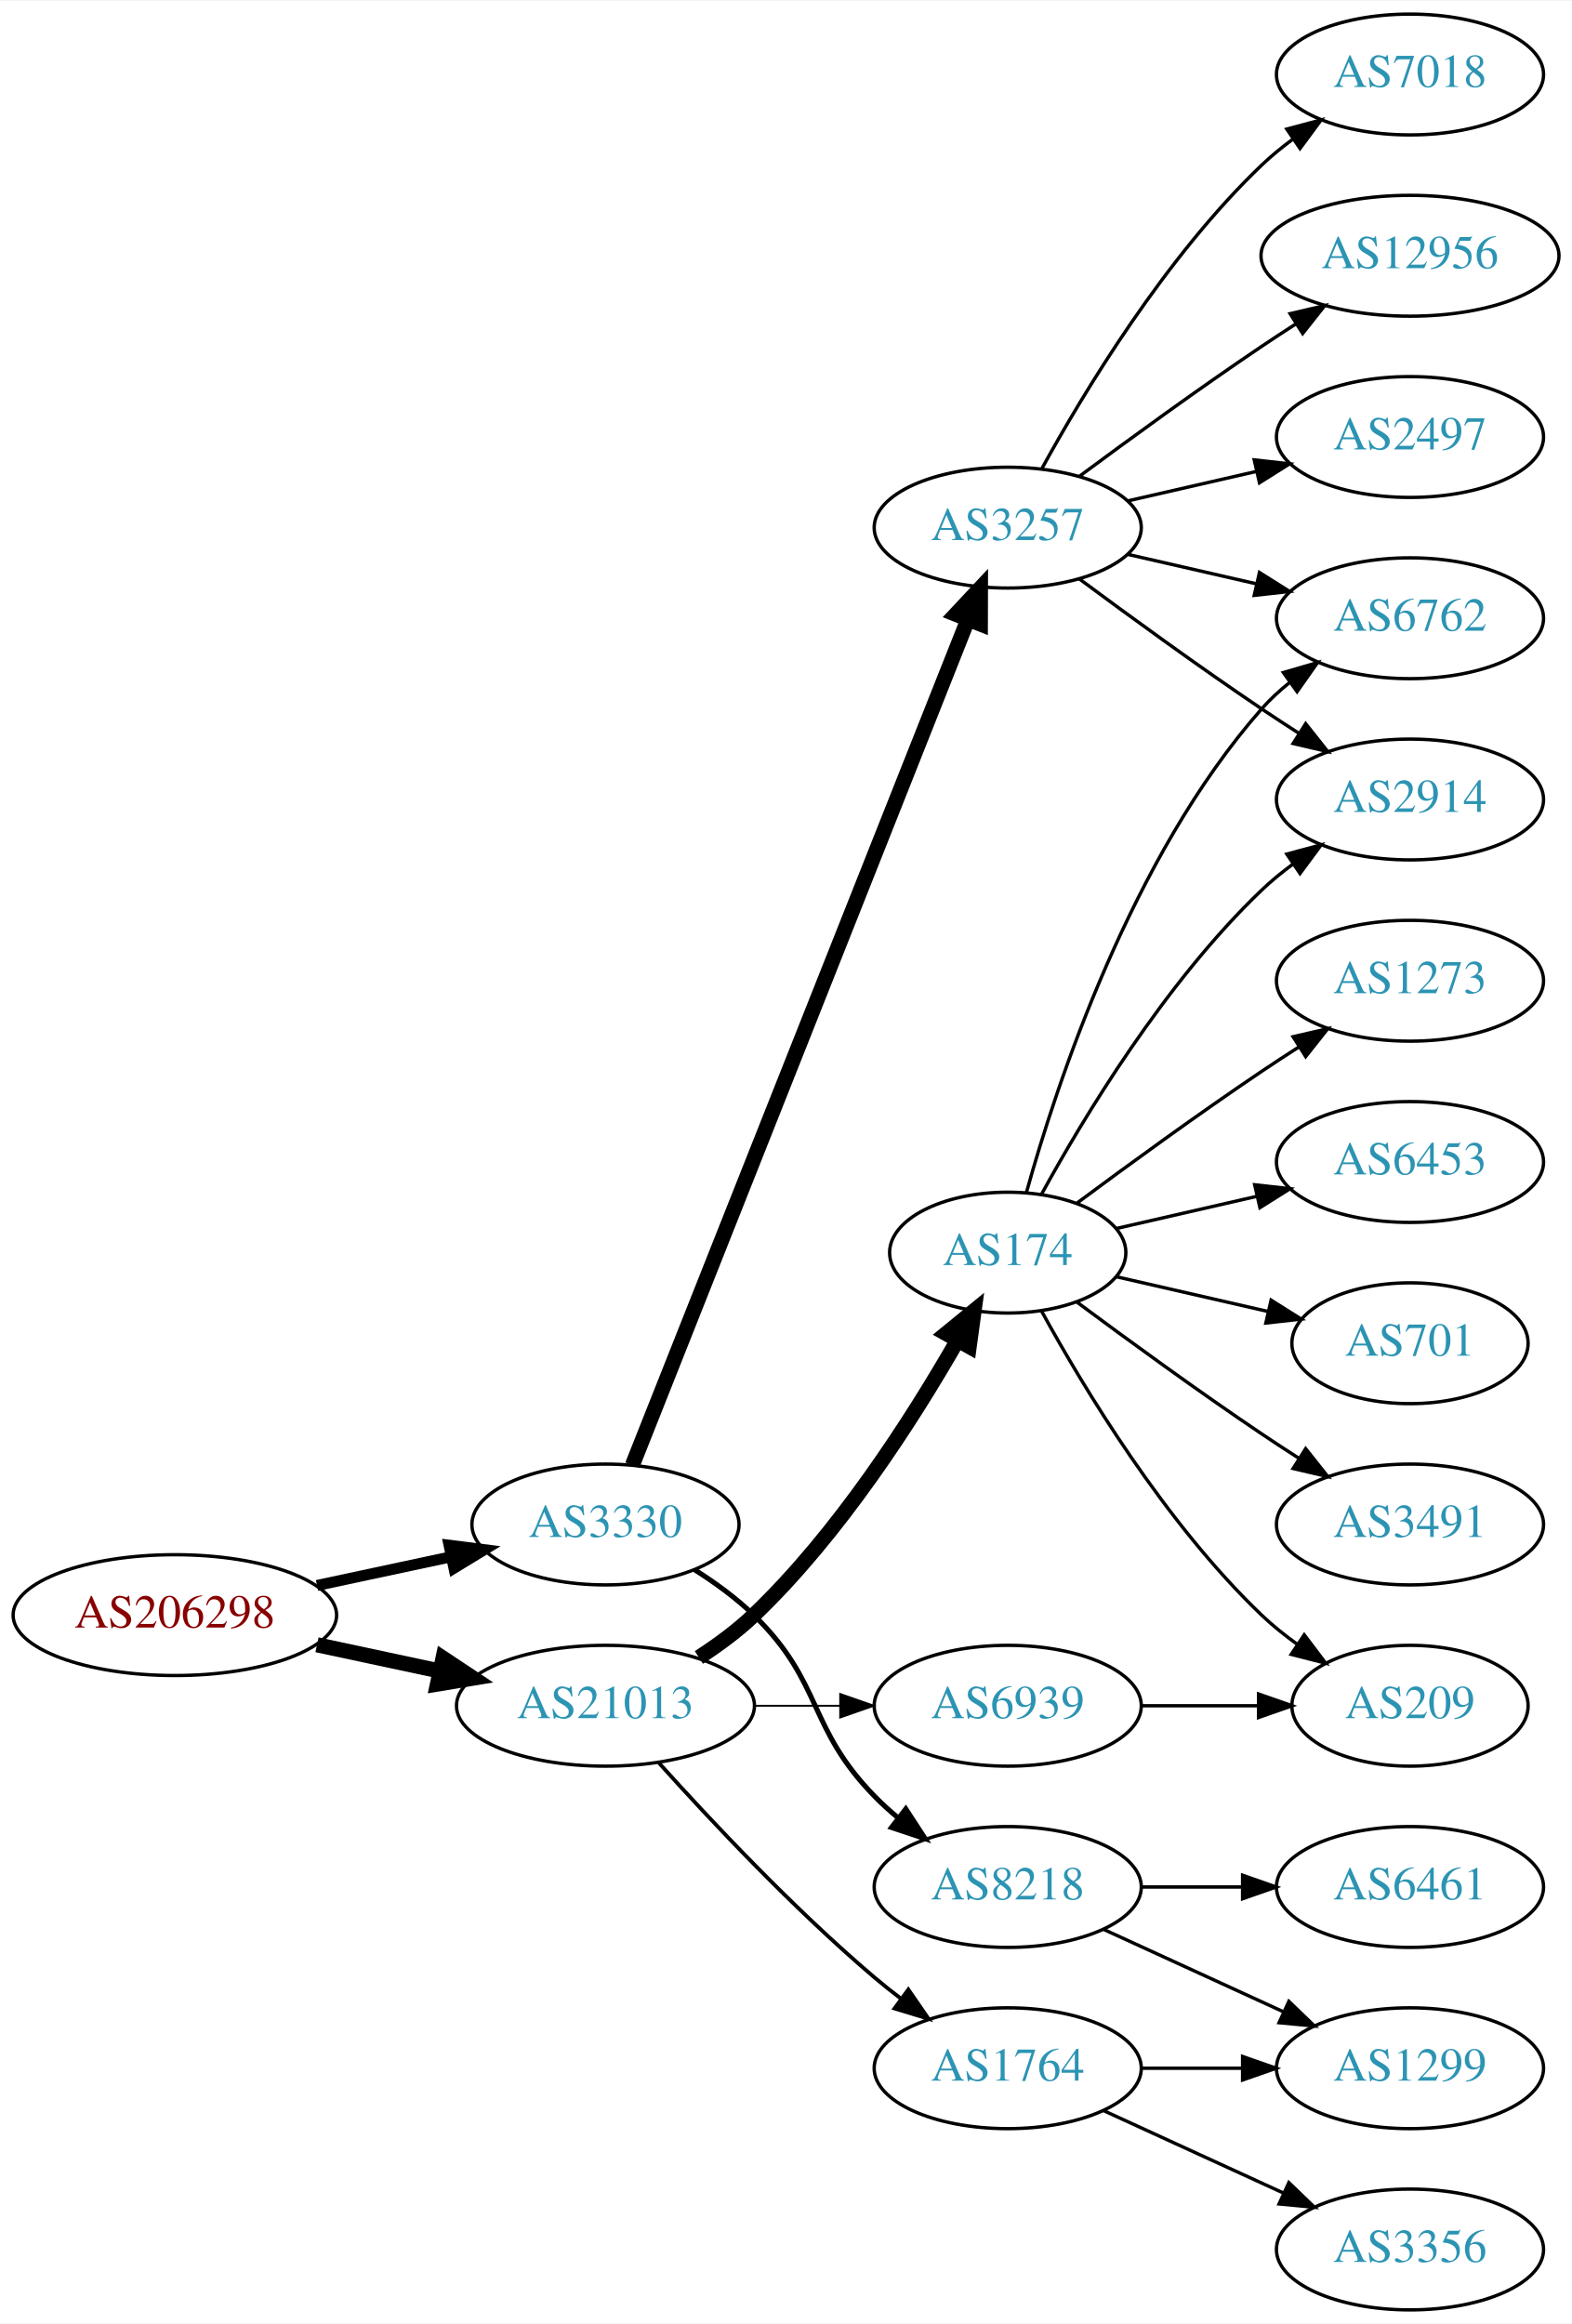
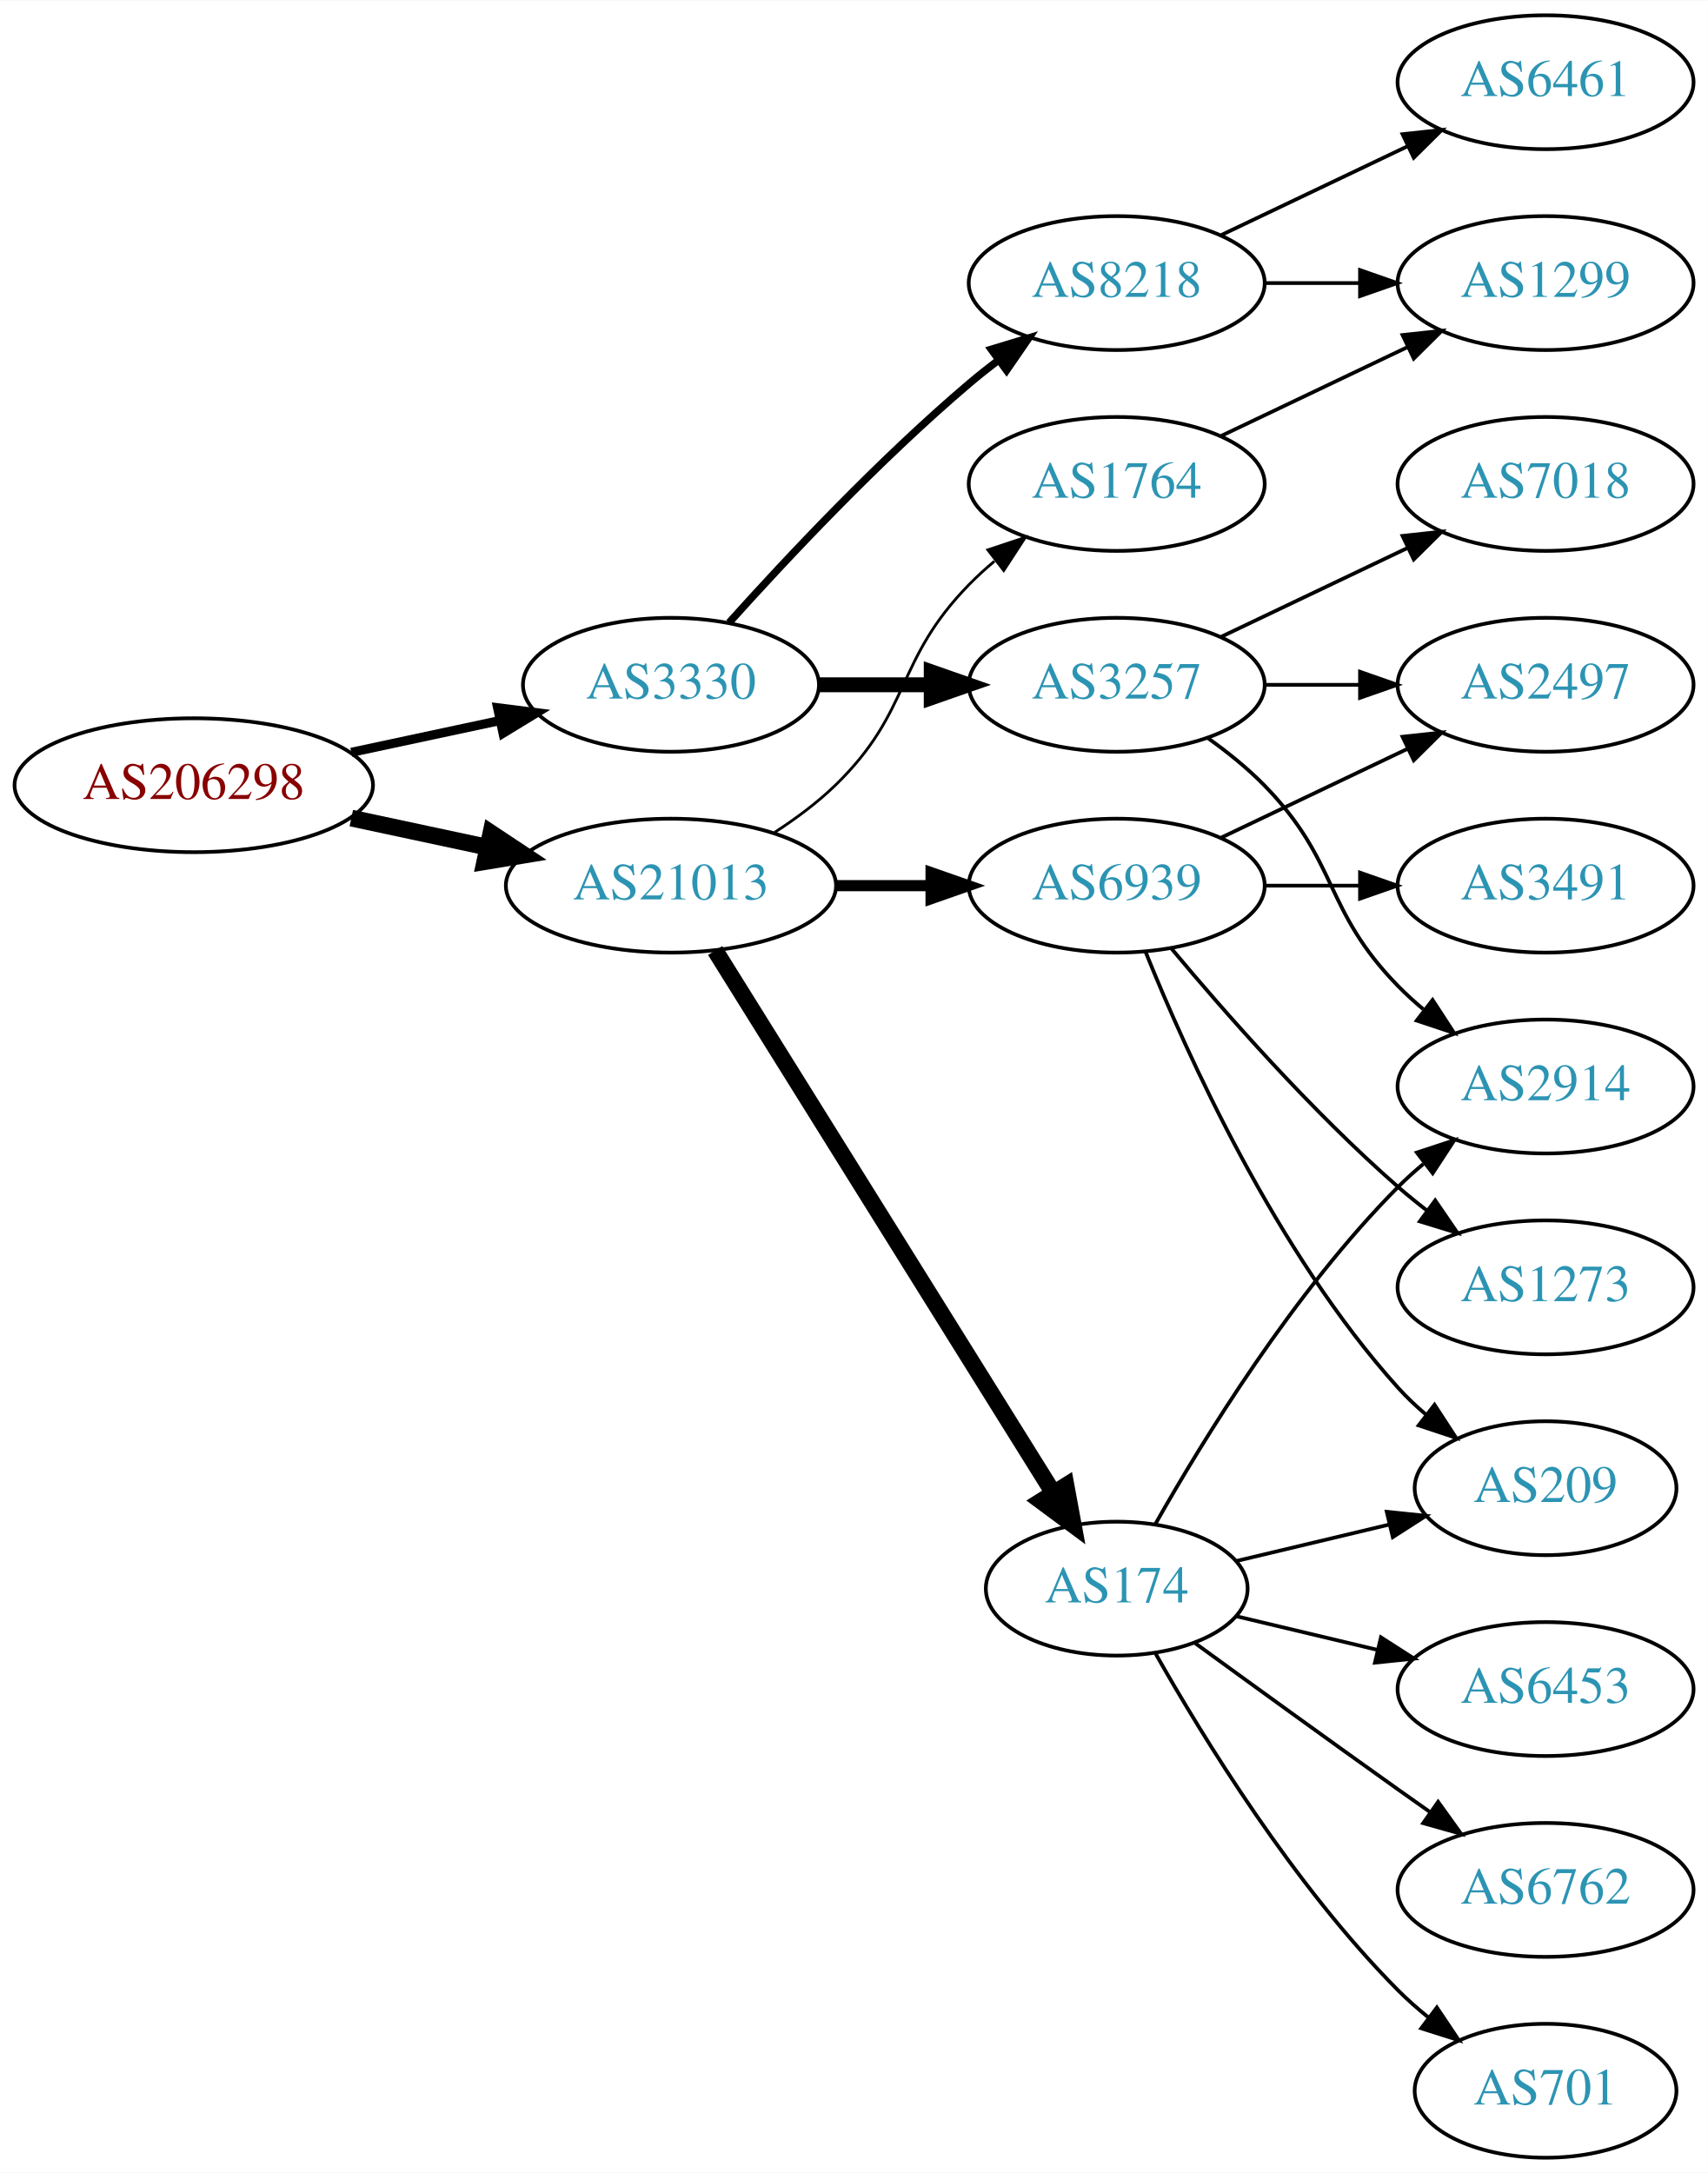
- <svg xmlns="http://www.w3.org/2000/svg" xmlns:xlink="http://www.w3.org/1999/xlink" width="468pt" height="692pt" viewBox="0.00 0.00 468.27 692.00">
-   <g id="graph0" class="graph" transform="scale(1 1) rotate(0) translate(4 688)">
-     <polygon fill="white" stroke="none" points="-4,4 -4,-688 464.269,-688 464.269,4 -4,4" />
+ <svg xmlns="http://www.w3.org/2000/svg" xmlns:xlink="http://www.w3.org/1999/xlink" width="459pt" height="584pt" viewBox="0.00 0.00 459.17 584.00">
+   <g id="graph0" class="graph" transform="scale(1 1) rotate(0) translate(4 580)">
+     <polygon fill="white" stroke="none" points="-4,4 -4,-580 455.17,-580 455.17,4 -4,4" />
    <g id="node1" class="node">
      <g id="a_node1">
        <a xlink:href="/asn/206298" xlink:title="AS206298 ~ RKM-AS [AT]">
-           <ellipse fill="#ffffff" stroke="black" cx="48.096" cy="-207" rx="48.192" ry="18" />
-           <text text-anchor="middle" x="48.096" y="-203.3" font-family="Times,serif" font-size="14.00" fill="#880000">AS206298</text>
+           <ellipse fill="#ffffff" stroke="black" cx="48.096" cy="-369" rx="48.192" ry="18" />
+           <text text-anchor="middle" x="48.096" y="-365.3" font-family="Times,serif" font-size="14.00" fill="#880000">AS206298</text>
        </a>
      </g>
    </g>
    <g id="node2" class="node">
      <g id="a_node2">
        <a xlink:href="/asn/3330" xlink:title="AS3330 ~ Vienna, Austria [AT]">
-           <ellipse fill="#ffffff" stroke="black" cx="176.388" cy="-234" rx="39.794" ry="18" />
-           <text text-anchor="middle" x="176.388" y="-230.3" font-family="Times,serif" font-size="14.00" fill="#2c94b3">AS3330</text>
+           <ellipse fill="#ffffff" stroke="black" cx="176.388" cy="-396" rx="39.794" ry="18" />
+           <text text-anchor="middle" x="176.388" y="-392.3" font-family="Times,serif" font-size="14.00" fill="#2c94b3">AS3330</text>
        </a>
      </g>
    </g>
    <g id="edge1" class="edge">
-       <path fill="none" stroke="black" stroke-width="3.273" d="M90.448,-215.841C103.163,-218.559 117.222,-221.565 130.181,-224.335" />
-       <polygon fill="black" stroke="black" stroke-width="3.273" points="129.781,-227.829 140.292,-226.497 131.245,-220.984 129.781,-227.829" />
+       <path fill="none" stroke="black" stroke-width="2.455" d="M90.448,-377.841C103.163,-380.559 117.222,-383.565 130.181,-386.335" />
+       <polygon fill="black" stroke="black" stroke-width="2.455" points="129.781,-389.829 140.292,-388.497 131.245,-382.984 129.781,-389.829" />
    </g>
    <g id="node3" class="node">
      <g id="a_node3">
        <a xlink:href="/asn/21013" xlink:title="AS21013 ~ Wels, AT [AT]">
-           <ellipse fill="#ffffff" stroke="black" cx="176.388" cy="-180" rx="44.393" ry="18" />
-           <text text-anchor="middle" x="176.388" y="-176.3" font-family="Times,serif" font-size="14.00" fill="#2c94b3">AS21013</text>
+           <ellipse fill="#ffffff" stroke="black" cx="176.388" cy="-342" rx="44.393" ry="18" />
+           <text text-anchor="middle" x="176.388" y="-338.3" font-family="Times,serif" font-size="14.00" fill="#2c94b3">AS21013</text>
        </a>
      </g>
    </g>
    <g id="edge2" class="edge">
-       <path fill="none" stroke="black" stroke-width="4.5" d="M90.448,-198.159C102.138,-195.66 114.964,-192.918 127.027,-190.339" />
-       <polygon fill="black" stroke="black" stroke-width="4.5" points="127.983,-194.161 136.939,-188.22 126.336,-186.46 127.983,-194.161" />
+       <path fill="none" stroke="black" stroke-width="4.5" d="M90.448,-360.159C102.138,-357.66 114.964,-354.918 127.027,-352.339" />
+       <polygon fill="black" stroke="black" stroke-width="4.5" points="127.983,-356.161 136.939,-350.22 126.336,-348.46 127.983,-356.161" />
    </g>
    <g id="node4" class="node">
      <g id="a_node4">
        <a xlink:href="/asn/3257" xlink:title="AS3257 ~ GTT [DE]">
-           <ellipse fill="#ffffff" stroke="black" cx="296.23" cy="-531" rx="39.794" ry="18" />
-           <text text-anchor="middle" x="296.23" y="-527.3" font-family="Times,serif" font-size="14.00" fill="#2c94b3">AS3257</text>
+           <ellipse fill="#ffffff" stroke="black" cx="296.23" cy="-396" rx="39.794" ry="18" />
+           <text text-anchor="middle" x="296.23" y="-392.3" font-family="Times,serif" font-size="14.00" fill="#2c94b3">AS3257</text>
        </a>
      </g>
    </g>
    <g id="edge3" class="edge">
-       <path fill="none" stroke="black" stroke-width="4.5" d="M184.406,-251.689C204.173,-301.507 260.415,-443.254 284.293,-503.436" />
-       <polygon fill="black" stroke="black" stroke-width="4.5" points="280.751,-505.185 288.099,-513.028 288.071,-502.281 280.751,-505.185" />
+       <path fill="none" stroke="black" stroke-width="4" d="M216.3,-396C225.854,-396 236.203,-396 246.166,-396" />
+       <polygon fill="black" stroke="black" stroke-width="4" points="246.358,-399.5 256.358,-396 246.358,-392.5 246.358,-399.5" />
    </g>
    <g id="node5" class="node">
      <g id="a_node5">
        <a xlink:href="/asn/8218" xlink:title="AS8218 ~ legacy Neotelecoms [FR]">
-           <ellipse fill="#ffffff" stroke="black" cx="296.23" cy="-126" rx="39.794" ry="18" />
-           <text text-anchor="middle" x="296.23" y="-122.3" font-family="Times,serif" font-size="14.00" fill="#2c94b3">AS8218</text>
+           <ellipse fill="#ffffff" stroke="black" cx="296.23" cy="-504" rx="39.794" ry="18" />
+           <text text-anchor="middle" x="296.23" y="-500.3" font-family="Times,serif" font-size="14.00" fill="#2c94b3">AS8218</text>
        </a>
      </g>
    </g>
    <g id="edge4" class="edge">
-       <path fill="none" stroke="black" stroke-width="1.5" d="M202.917,-220.538C209.079,-216.638 215.381,-212.052 220.584,-207 241.277,-186.906 236.411,-173.617 256.584,-153 258.676,-150.861 260.96,-148.782 263.337,-146.79" />
-       <polygon fill="black" stroke="black" stroke-width="1.5" points="265.855,-149.268 271.636,-140.389 261.58,-143.725 265.855,-149.268" />
+       <path fill="none" stroke="black" stroke-width="2" d="M192.034,-412.725C207.334,-429.765 232.432,-456.523 256.584,-477 259.081,-479.117 261.741,-481.232 264.453,-483.293" />
+       <polygon fill="black" stroke="black" stroke-width="2" points="262.489,-486.194 272.629,-489.266 266.619,-480.541 262.489,-486.194" />
+     </g>
+     <g id="node11" class="node">
+       <g id="a_node11">
+         <a xlink:href="/asn/6939" xlink:title="AS6939 ~ Hurricane Electric LLC [US]">
+           <ellipse fill="#ffffff" stroke="black" cx="296.23" cy="-342" rx="39.794" ry="18" />
+           <text text-anchor="middle" x="296.23" y="-338.3" font-family="Times,serif" font-size="14.00" fill="#2c94b3">AS6939</text>
+         </a>
+       </g>
+     </g>
+     <g id="edge10" class="edge">
+       <path fill="none" stroke="black" stroke-width="3" d="M220.599,-342C228.911,-342 237.674,-342 246.156,-342" />
+       <polygon fill="black" stroke="black" stroke-width="3" points="246.315,-345.5 256.315,-342 246.315,-338.5 246.315,-345.5" />
+     </g>
+     <g id="node12" class="node">
+       <g id="a_node12">
+         <a xlink:href="/asn/1764" xlink:title="AS1764 ~ NEXTLAYER-AS [AT]">
+           <ellipse fill="#ffffff" stroke="black" cx="296.23" cy="-450" rx="39.794" ry="18" />
+           <text text-anchor="middle" x="296.23" y="-446.3" font-family="Times,serif" font-size="14.00" fill="#2c94b3">AS1764</text>
+         </a>
+       </g>
+     </g>
+     <g id="edge11" class="edge">
+       <path fill="none" stroke="black" stroke-width="0.75" d="M204.271,-356.329C209.996,-360.036 215.762,-364.318 220.584,-369 241.277,-389.094 236.411,-402.383 256.584,-423 258.676,-425.139 260.96,-427.218 263.337,-429.21" />
+       <polygon fill="black" stroke="black" stroke-width="0.75" points="261.58,-432.275 271.636,-435.611 265.855,-426.732 261.58,-432.275" />
    </g>
    <g id="node13" class="node">
      <g id="a_node13">
        <a xlink:href="/asn/174" xlink:title="AS174 ~ Cogent Communications [US]">
-           <ellipse fill="#ffffff" stroke="black" cx="296.23" cy="-315" rx="35.194" ry="18" />
-           <text text-anchor="middle" x="296.23" y="-311.3" font-family="Times,serif" font-size="14.00" fill="#2c94b3">AS174</text>
+           <ellipse fill="#ffffff" stroke="black" cx="296.23" cy="-153" rx="35.194" ry="18" />
+           <text text-anchor="middle" x="296.23" y="-149.3" font-family="Times,serif" font-size="14.00" fill="#2c94b3">AS174</text>
        </a>
      </g>
    </g>
    <g id="edge12" class="edge">
-       <path fill="none" stroke="black" stroke-width="4.5" d="M204.213,-194.39C209.941,-198.093 215.723,-202.358 220.584,-207 245.938,-231.211 267.772,-265.315 281.163,-288.685" />
-       <polygon fill="black" stroke="black" stroke-width="4.5" points="277.88,-290.881 286.204,-297.679 284.749,-287.03 277.88,-290.881" />
+       <path fill="none" stroke="black" stroke-width="4.5" d="M188.263,-324.558C209.099,-291.141 254.738,-217.943 279.121,-178.837" />
+       <polygon fill="black" stroke="black" stroke-width="4.5" points="282.602,-180.696 284.551,-170.127 275.919,-176.529 282.602,-180.696" />
+     </g>
+     <g id="node6" class="node">
+       <g id="a_node6">
+         <a xlink:href="/asn/2497" xlink:title="AS2497 ~ Internet Initiative Japan Inc. [JP]">
+           <ellipse fill="#ffffff" stroke="black" cx="411.523" cy="-396" rx="39.794" ry="18" />
+           <text text-anchor="middle" x="411.523" y="-392.3" font-family="Times,serif" font-size="14.00" fill="#2c94b3">AS2497</text>
+         </a>
+       </g>
+     </g>
+     <g id="edge5" class="edge">
+       <path fill="none" stroke="black" d="M335.902,-396C344.105,-396 352.869,-396 361.401,-396" />
+       <polygon fill="black" stroke="black" points="361.641,-399.5 371.641,-396 361.641,-392.5 361.641,-399.5" />
+     </g>
+     <g id="node7" class="node">
+       <g id="a_node7">
+         <a xlink:href="/asn/2914" xlink:title="AS2914 ~ NTT America, Inc. [US]">
+           <ellipse fill="#ffffff" stroke="black" cx="411.523" cy="-288" rx="39.794" ry="18" />
+           <text text-anchor="middle" x="411.523" y="-284.3" font-family="Times,serif" font-size="14.00" fill="#2c94b3">AS2914</text>
+         </a>
+       </g>
+     </g>
+     <g id="edge6" class="edge">
+       <path fill="none" stroke="black" d="M320.824,-381.611C326.08,-377.852 331.412,-373.563 335.877,-369 356.049,-348.383 351.704,-335.617 371.877,-315 373.969,-312.861 376.253,-310.782 378.63,-308.79" />
+       <polygon fill="black" stroke="black" points="381.148,-311.268 386.929,-302.389 376.873,-305.725 381.148,-311.268" />
+     </g>
+     <g id="node8" class="node">
+       <g id="a_node8">
+         <a xlink:href="/asn/7018" xlink:title="AS7018 ~ AT&amp;T Services, Inc. [US]">
+           <ellipse fill="#ffffff" stroke="black" cx="411.523" cy="-450" rx="39.794" ry="18" />
+           <text text-anchor="middle" x="411.523" y="-446.3" font-family="Times,serif" font-size="14.00" fill="#2c94b3">AS7018</text>
+         </a>
+       </g>
+     </g>
+     <g id="edge7" class="edge">
+       <path fill="none" stroke="black" d="M324.367,-408.934C339.361,-416.081 358.182,-425.052 374.405,-432.785" />
+       <polygon fill="black" stroke="black" points="373.075,-436.028 383.608,-437.171 376.087,-429.709 373.075,-436.028" />
+     </g>
+     <g id="node9" class="node">
+       <g id="a_node9">
+         <a xlink:href="/asn/1299" xlink:title="AS1299 ~ Telia Carrier [EU]">
+           <ellipse fill="#ffffff" stroke="black" cx="411.523" cy="-504" rx="39.794" ry="18" />
+           <text text-anchor="middle" x="411.523" y="-500.3" font-family="Times,serif" font-size="14.00" fill="#2c94b3">AS1299</text>
+         </a>
+       </g>
+     </g>
+     <g id="edge8" class="edge">
+       <path fill="none" stroke="black" d="M335.902,-504C344.105,-504 352.869,-504 361.401,-504" />
+       <polygon fill="black" stroke="black" points="361.641,-507.5 371.641,-504 361.641,-500.5 361.641,-507.5" />
+     </g>
+     <g id="node10" class="node">
+       <g id="a_node10">
+         <a xlink:href="/asn/6461" xlink:title="AS6461 ~ Zayo Bandwidth [US]">
+           <ellipse fill="#ffffff" stroke="black" cx="411.523" cy="-558" rx="39.794" ry="18" />
+           <text text-anchor="middle" x="411.523" y="-554.3" font-family="Times,serif" font-size="14.00" fill="#2c94b3">AS6461</text>
+         </a>
+       </g>
+     </g>
+     <g id="edge9" class="edge">
+       <path fill="none" stroke="black" d="M324.367,-516.934C339.361,-524.081 358.182,-533.052 374.405,-540.785" />
+       <polygon fill="black" stroke="black" points="373.075,-544.028 383.608,-545.171 376.087,-537.709 373.075,-544.028" />
+     </g>
+     <g id="edge13" class="edge">
+       <path fill="none" stroke="black" d="M324.367,-354.934C339.361,-362.081 358.182,-371.052 374.405,-378.785" />
+       <polygon fill="black" stroke="black" points="373.075,-382.028 383.608,-383.171 376.087,-375.709 373.075,-382.028" />
    </g>
    <g id="node14" class="node">
      <g id="a_node14">
-         <a xlink:href="/asn/6939" xlink:title="AS6939 ~ Hurricane Electric LLC [US]">
-           <ellipse fill="#ffffff" stroke="black" cx="296.23" cy="-180" rx="39.794" ry="18" />
-           <text text-anchor="middle" x="296.23" y="-176.3" font-family="Times,serif" font-size="14.00" fill="#2c94b3">AS6939</text>
-         </a>
-       </g>
-     </g>
-     <g id="edge13" class="edge">
-       <path fill="none" stroke="black" stroke-width="0.562" d="M220.599,-180C228.911,-180 237.674,-180 246.156,-180" />
-       <polygon fill="black" stroke="black" stroke-width="0.562" points="246.315,-183.5 256.315,-180 246.315,-176.5 246.315,-183.5" />
+         <a xlink:href="/asn/1273" xlink:title="AS1273 ~ Vodafone Group PLC [EU]">
+           <ellipse fill="#ffffff" stroke="black" cx="411.523" cy="-234" rx="39.794" ry="18" />
+           <text text-anchor="middle" x="411.523" y="-230.3" font-family="Times,serif" font-size="14.00" fill="#2c94b3">AS1273</text>
+         </a>
+       </g>
+     </g>
+     <g id="edge14" class="edge">
+       <path fill="none" stroke="black" d="M310.86,-325.183C325.143,-308.071 348.689,-281.255 371.877,-261 374.342,-258.846 376.981,-256.706 379.678,-254.628" />
+       <polygon fill="black" stroke="black" points="381.851,-257.375 387.832,-248.63 377.703,-251.736 381.851,-257.375" />
    </g>
    <g id="node15" class="node">
      <g id="a_node15">
-         <a xlink:href="/asn/1764" xlink:title="AS1764 ~ NEXTLAYER-AS [AT]">
-           <ellipse fill="#ffffff" stroke="black" cx="296.23" cy="-72" rx="39.794" ry="18" />
-           <text text-anchor="middle" x="296.23" y="-68.3" font-family="Times,serif" font-size="14.00" fill="#2c94b3">AS1764</text>
-         </a>
-       </g>
-     </g>
-     <g id="edge14" class="edge">
-       <path fill="none" stroke="black" stroke-width="1.125" d="M192.32,-162.956C207.646,-145.903 232.582,-119.35 256.584,-99 259.081,-96.883 261.741,-94.768 264.453,-92.707" />
-       <polygon fill="black" stroke="black" stroke-width="1.125" points="266.619,-95.459 272.629,-86.734 262.489,-89.806 266.619,-95.459" />
-     </g>
-     <g id="node6" class="node">
-       <g id="a_node6">
-         <a xlink:href="/asn/12956" xlink:title="AS12956 ~ TELXIUS [ES]">
-           <ellipse fill="#ffffff" stroke="black" cx="416.073" cy="-612" rx="44.393" ry="18" />
-           <text text-anchor="middle" x="416.073" y="-608.3" font-family="Times,serif" font-size="14.00" fill="#2c94b3">AS12956</text>
-         </a>
-       </g>
-     </g>
-     <g id="edge5" class="edge">
-       <path fill="none" stroke="black" d="M317.56,-546.277C332.423,-557.304 353.167,-572.407 371.877,-585 375.167,-587.215 378.629,-589.482 382.104,-591.715" />
-       <polygon fill="black" stroke="black" points="380.351,-594.748 390.671,-597.148 384.1,-588.837 380.351,-594.748" />
-     </g>
-     <g id="node7" class="node">
-       <g id="a_node7">
-         <a xlink:href="/asn/6762" xlink:title="AS6762 ~ TELECOM ITALIA SPARKLE S.p.A. [IT]">
-           <ellipse fill="#ffffff" stroke="black" cx="416.073" cy="-504" rx="39.794" ry="18" />
-           <text text-anchor="middle" x="416.073" y="-500.3" font-family="Times,serif" font-size="14.00" fill="#2c94b3">AS6762</text>
-         </a>
-       </g>
-     </g>
-     <g id="edge6" class="edge">
-       <path fill="none" stroke="black" d="M331.949,-523.045C343.949,-520.296 357.57,-517.175 370.263,-514.267" />
-       <polygon fill="black" stroke="black" points="371.229,-517.636 380.194,-511.991 369.665,-510.813 371.229,-517.636" />
-     </g>
-     <g id="node8" class="node">
-       <g id="a_node8">
-         <a xlink:href="/asn/2497" xlink:title="AS2497 ~ Internet Initiative Japan Inc. [JP]">
-           <ellipse fill="#ffffff" stroke="black" cx="416.073" cy="-558" rx="39.794" ry="18" />
-           <text text-anchor="middle" x="416.073" y="-554.3" font-family="Times,serif" font-size="14.00" fill="#2c94b3">AS2497</text>
-         </a>
-       </g>
-     </g>
-     <g id="edge7" class="edge">
-       <path fill="none" stroke="black" d="M331.949,-538.955C343.949,-541.704 357.57,-544.825 370.263,-547.733" />
-       <polygon fill="black" stroke="black" points="369.665,-551.187 380.194,-550.009 371.229,-544.364 369.665,-551.187" />
-     </g>
-     <g id="node9" class="node">
-       <g id="a_node9">
-         <a xlink:href="/asn/2914" xlink:title="AS2914 ~ NTT America, Inc. [US]">
-           <ellipse fill="#ffffff" stroke="black" cx="416.073" cy="-450" rx="39.794" ry="18" />
-           <text text-anchor="middle" x="416.073" y="-446.3" font-family="Times,serif" font-size="14.00" fill="#2c94b3">AS2914</text>
-         </a>
-       </g>
-     </g>
-     <g id="edge8" class="edge">
-       <path fill="none" stroke="black" d="M317.56,-515.723C332.423,-504.696 353.167,-489.593 371.877,-477 375.426,-474.611 379.176,-472.161 382.924,-469.758" />
-       <polygon fill="black" stroke="black" points="384.993,-472.591 391.573,-464.288 381.251,-466.675 384.993,-472.591" />
-     </g>
-     <g id="node10" class="node">
-       <g id="a_node10">
-         <a xlink:href="/asn/7018" xlink:title="AS7018 ~ AT&amp;T Services, Inc. [US]">
-           <ellipse fill="#ffffff" stroke="black" cx="416.073" cy="-666" rx="39.794" ry="18" />
-           <text text-anchor="middle" x="416.073" y="-662.3" font-family="Times,serif" font-size="14.00" fill="#2c94b3">AS7018</text>
-         </a>
-       </g>
-     </g>
-     <g id="edge9" class="edge">
-       <path fill="none" stroke="black" d="M306.471,-548.713C319.017,-571.561 343.194,-611.611 371.877,-639 374.745,-641.739 377.934,-644.347 381.243,-646.785" />
-       <polygon fill="black" stroke="black" points="379.366,-649.742 389.602,-652.477 383.306,-643.956 379.366,-649.742" />
-     </g>
-     <g id="node11" class="node">
-       <g id="a_node11">
-         <a xlink:href="/asn/6461" xlink:title="AS6461 ~ Zayo Bandwidth [US]">
-           <ellipse fill="#ffffff" stroke="black" cx="416.073" cy="-126" rx="39.794" ry="18" />
-           <text text-anchor="middle" x="416.073" y="-122.3" font-family="Times,serif" font-size="14.00" fill="#2c94b3">AS6461</text>
-         </a>
-       </g>
-     </g>
-     <g id="edge10" class="edge">
-       <path fill="none" stroke="black" d="M336.143,-126C345.696,-126 356.046,-126 366.008,-126" />
-       <polygon fill="black" stroke="black" points="366.201,-129.5 376.201,-126 366.201,-122.5 366.201,-129.5" />
-     </g>
-     <g id="node12" class="node">
-       <g id="a_node12">
-         <a xlink:href="/asn/1299" xlink:title="AS1299 ~ Telia Carrier [EU]">
-           <ellipse fill="#ffffff" stroke="black" cx="416.073" cy="-72" rx="39.794" ry="18" />
-           <text text-anchor="middle" x="416.073" y="-68.3" font-family="Times,serif" font-size="14.00" fill="#2c94b3">AS1299</text>
-         </a>
-       </g>
-     </g>
-     <g id="edge11" class="edge">
-       <path fill="none" stroke="black" d="M324.859,-113.339C340.816,-106.027 361.087,-96.739 378.369,-88.819" />
-       <polygon fill="black" stroke="black" points="379.984,-91.929 387.617,-84.581 377.068,-85.565 379.984,-91.929" />
-     </g>
-     <g id="edge19" class="edge">
-       <path fill="none" stroke="black" d="M301.803,-332.946C310.709,-364.995 332.993,-432.842 371.877,-477 374.361,-479.821 377.21,-482.449 380.236,-484.871" />
-       <polygon fill="black" stroke="black" points="378.353,-487.828 388.525,-490.791 382.422,-482.131 378.353,-487.828" />
-     </g>
-     <g id="edge20" class="edge">
-       <path fill="none" stroke="black" d="M306.256,-332.321C318.739,-355.1 343.029,-395.453 371.877,-423 374.745,-425.739 377.934,-428.347 381.243,-430.785" />
-       <polygon fill="black" stroke="black" points="379.366,-433.742 389.602,-436.477 383.306,-427.956 379.366,-433.742" />
+         <a xlink:href="/asn/209" xlink:title="AS209 ~ CenturyLink Communications, LLC [US]">
+           <ellipse fill="#ffffff" stroke="black" cx="411.523" cy="-180" rx="35.194" ry="18" />
+           <text text-anchor="middle" x="411.523" y="-176.3" font-family="Times,serif" font-size="14.00" fill="#2c94b3">AS209</text>
+         </a>
+       </g>
+     </g>
+     <g id="edge15" class="edge">
+       <path fill="none" stroke="black" d="M303.978,-324.213C315.029,-296.757 339.082,-243.422 371.877,-207 374.192,-204.428 376.797,-201.97 379.533,-199.657" />
+       <polygon fill="black" stroke="black" points="381.671,-202.428 387.456,-193.552 377.398,-196.883 381.671,-202.428" />
    </g>
    <g id="node16" class="node">
      <g id="a_node16">
        <a xlink:href="/asn/3491" xlink:title="AS3491 ~ PCCW Global, Inc. [US]">
-           <ellipse fill="#ffffff" stroke="black" cx="416.073" cy="-234" rx="39.794" ry="18" />
-           <text text-anchor="middle" x="416.073" y="-230.3" font-family="Times,serif" font-size="14.00" fill="#2c94b3">AS3491</text>
-         </a>
-       </g>
-     </g>
-     <g id="edge15" class="edge">
-       <path fill="none" stroke="black" d="M316.932,-300.19C331.834,-289.125 352.902,-273.772 371.877,-261 375.426,-258.611 379.176,-256.161 382.924,-253.758" />
-       <polygon fill="black" stroke="black" points="384.993,-256.591 391.573,-248.288 381.251,-250.675 384.993,-256.591" />
+           <ellipse fill="#ffffff" stroke="black" cx="411.523" cy="-342" rx="39.794" ry="18" />
+           <text text-anchor="middle" x="411.523" y="-338.3" font-family="Times,serif" font-size="14.00" fill="#2c94b3">AS3491</text>
+         </a>
+       </g>
+     </g>
+     <g id="edge16" class="edge">
+       <path fill="none" stroke="black" d="M335.902,-342C344.105,-342 352.869,-342 361.401,-342" />
+       <polygon fill="black" stroke="black" points="361.641,-345.5 371.641,-342 361.641,-338.5 361.641,-345.5" />
+     </g>
+     <g id="edge17" class="edge">
+       <path fill="none" stroke="black" d="M324.367,-462.934C339.361,-470.081 358.182,-479.052 374.405,-486.785" />
+       <polygon fill="black" stroke="black" points="373.075,-490.028 383.608,-491.171 376.087,-483.709 373.075,-490.028" />
+     </g>
+     <g id="edge21" class="edge">
+       <path fill="none" stroke="black" d="M306.69,-170.49C319.472,-193.096 343.904,-232.886 371.877,-261 373.987,-263.121 376.283,-265.188 378.669,-267.171" />
+       <polygon fill="black" stroke="black" points="376.921,-270.242 386.984,-273.556 381.184,-264.69 376.921,-270.242" />
+     </g>
+     <g id="edge19" class="edge">
+       <path fill="none" stroke="black" d="M328.488,-160.449C341.118,-163.459 355.872,-166.976 369.358,-170.19" />
+       <polygon fill="black" stroke="black" points="368.828,-173.661 379.367,-172.575 370.451,-166.852 368.828,-173.661" />
    </g>
    <g id="node17" class="node">
      <g id="a_node17">
-         <a xlink:href="/asn/1273" xlink:title="AS1273 ~ Vodafone Group PLC [EU]">
-           <ellipse fill="#ffffff" stroke="black" cx="416.073" cy="-396" rx="39.794" ry="18" />
-           <text text-anchor="middle" x="416.073" y="-392.3" font-family="Times,serif" font-size="14.00" fill="#2c94b3">AS1273</text>
-         </a>
-       </g>
-     </g>
-     <g id="edge16" class="edge">
-       <path fill="none" stroke="black" d="M316.932,-329.81C331.834,-340.875 352.902,-356.228 371.877,-369 375.426,-371.389 379.176,-373.839 382.924,-376.242" />
-       <polygon fill="black" stroke="black" points="381.251,-379.325 391.573,-381.712 384.993,-373.409 381.251,-379.325" />
+         <a xlink:href="/asn/6762" xlink:title="AS6762 ~ TELECOM ITALIA SPARKLE S.p.A. [IT]">
+           <ellipse fill="#ffffff" stroke="black" cx="411.523" cy="-72" rx="39.794" ry="18" />
+           <text text-anchor="middle" x="411.523" y="-68.3" font-family="Times,serif" font-size="14.00" fill="#2c94b3">AS6762</text>
+         </a>
+       </g>
+     </g>
+     <g id="edge18" class="edge">
+       <path fill="none" stroke="black" d="M317.126,-138.471C332.128,-127.55 353.235,-112.253 371.877,-99 374.697,-96.995 377.64,-94.915 380.588,-92.841" />
+       <polygon fill="black" stroke="black" points="382.634,-95.681 388.813,-87.074 378.616,-89.95 382.634,-95.681" />
    </g>
    <g id="node18" class="node">
      <g id="a_node18">
-         <a xlink:href="/asn/209" xlink:title="AS209 ~ CenturyLink Communications, LLC [US]">
-           <ellipse fill="#ffffff" stroke="black" cx="416.073" cy="-180" rx="35.194" ry="18" />
-           <text text-anchor="middle" x="416.073" y="-176.3" font-family="Times,serif" font-size="14.00" fill="#2c94b3">AS209</text>
-         </a>
-       </g>
-     </g>
-     <g id="edge17" class="edge">
-       <path fill="none" stroke="black" d="M306.256,-297.679C318.739,-274.9 343.029,-234.547 371.877,-207 375.131,-203.893 378.797,-200.954 382.584,-198.24" />
-       <polygon fill="black" stroke="black" points="384.561,-201.128 390.952,-192.678 380.686,-195.299 384.561,-201.128" />
+         <a xlink:href="/asn/701" xlink:title="AS701 ~ UUNET [US]">
+           <ellipse fill="#ffffff" stroke="black" cx="411.523" cy="-18" rx="35.194" ry="18" />
+           <text text-anchor="middle" x="411.523" y="-14.3" font-family="Times,serif" font-size="14.00" fill="#2c94b3">AS701</text>
+         </a>
+       </g>
+     </g>
+     <g id="edge20" class="edge">
+       <path fill="none" stroke="black" d="M306.69,-135.51C319.472,-112.904 343.904,-73.114 371.877,-45 374.377,-42.487 377.138,-40.051 379.999,-37.739" />
+       <polygon fill="black" stroke="black" points="382.299,-40.389 388.196,-31.587 378.097,-34.79 382.299,-40.389" />
    </g>
    <g id="node19" class="node">
      <g id="a_node19">
        <a xlink:href="/asn/6453" xlink:title="AS6453 ~ TATA COMMUNICATIONS (AMERICA) INC [US]">
-           <ellipse fill="#ffffff" stroke="black" cx="416.073" cy="-342" rx="39.794" ry="18" />
-           <text text-anchor="middle" x="416.073" y="-338.3" font-family="Times,serif" font-size="14.00" fill="#2c94b3">AS6453</text>
-         </a>
-       </g>
-     </g>
-     <g id="edge18" class="edge">
-       <path fill="none" stroke="black" d="M328.5,-322.165C341.34,-325.106 356.444,-328.567 370.412,-331.767" />
-       <polygon fill="black" stroke="black" points="369.803,-335.219 380.332,-334.04 371.367,-328.395 369.803,-335.219" />
-     </g>
-     <g id="node20" class="node">
-       <g id="a_node20">
-         <a xlink:href="/asn/701" xlink:title="AS701 ~ UUNET [US]">
-           <ellipse fill="#ffffff" stroke="black" cx="416.073" cy="-288" rx="35.194" ry="18" />
-           <text text-anchor="middle" x="416.073" y="-284.3" font-family="Times,serif" font-size="14.00" fill="#2c94b3">AS701</text>
-         </a>
-       </g>
-     </g>
-     <g id="edge21" class="edge">
-       <path fill="none" stroke="black" d="M328.5,-307.835C342.351,-304.662 358.837,-300.885 373.688,-297.482" />
-       <polygon fill="black" stroke="black" points="374.691,-300.843 383.656,-295.198 373.127,-294.02 374.691,-300.843" />
+           <ellipse fill="#ffffff" stroke="black" cx="411.523" cy="-126" rx="39.794" ry="18" />
+           <text text-anchor="middle" x="411.523" y="-122.3" font-family="Times,serif" font-size="14.00" fill="#2c94b3">AS6453</text>
+         </a>
+       </g>
    </g>
    <g id="edge22" class="edge">
-       <path fill="none" stroke="black" d="M336.143,-180C347.23,-180 359.389,-180 370.771,-180" />
-       <polygon fill="black" stroke="black" points="370.953,-183.5 380.953,-180 370.953,-176.5 370.953,-183.5" />
-     </g>
-     <g id="edge23" class="edge">
-       <path fill="none" stroke="black" d="M336.143,-72C345.696,-72 356.046,-72 366.008,-72" />
-       <polygon fill="black" stroke="black" points="366.201,-75.5 376.201,-72 366.201,-68.5 366.201,-75.5" />
-     </g>
-     <g id="node21" class="node">
-       <g id="a_node21">
-         <a xlink:href="/asn/3356" xlink:title="AS3356 ~ Level 3 Parent, LLC [US]">
-           <ellipse fill="#ffffff" stroke="black" cx="416.073" cy="-18" rx="39.794" ry="18" />
-           <text text-anchor="middle" x="416.073" y="-14.3" font-family="Times,serif" font-size="14.00" fill="#2c94b3">AS3356</text>
-         </a>
-       </g>
-     </g>
-     <g id="edge24" class="edge">
-       <path fill="none" stroke="black" d="M324.859,-59.339C340.816,-52.027 361.087,-42.739 378.369,-34.819" />
-       <polygon fill="black" stroke="black" points="379.984,-37.929 387.617,-30.581 377.068,-31.565 379.984,-37.929" />
+       <path fill="none" stroke="black" d="M328.488,-145.551C340.168,-142.767 353.663,-139.551 366.293,-136.541" />
+       <polygon fill="black" stroke="black" points="367.268,-139.907 376.184,-134.184 365.645,-133.097 367.268,-139.907" />
    </g>
  </g>
</svg>
